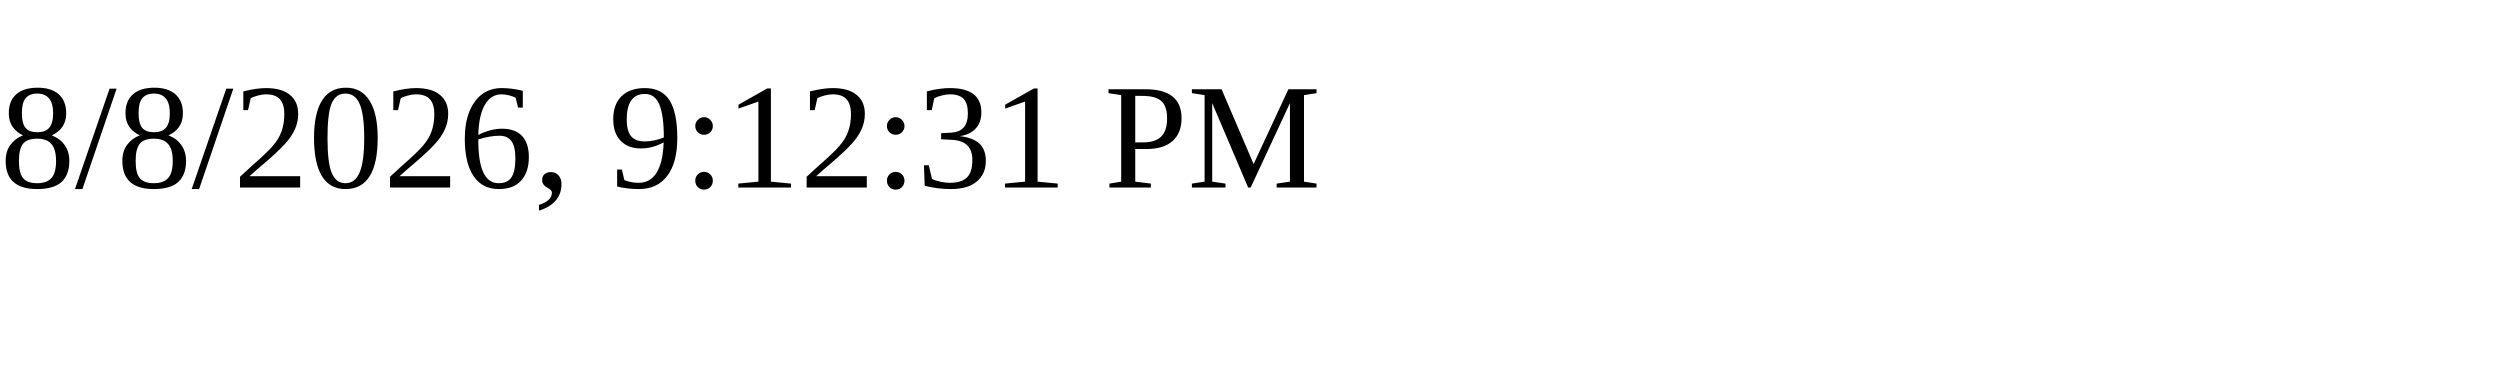
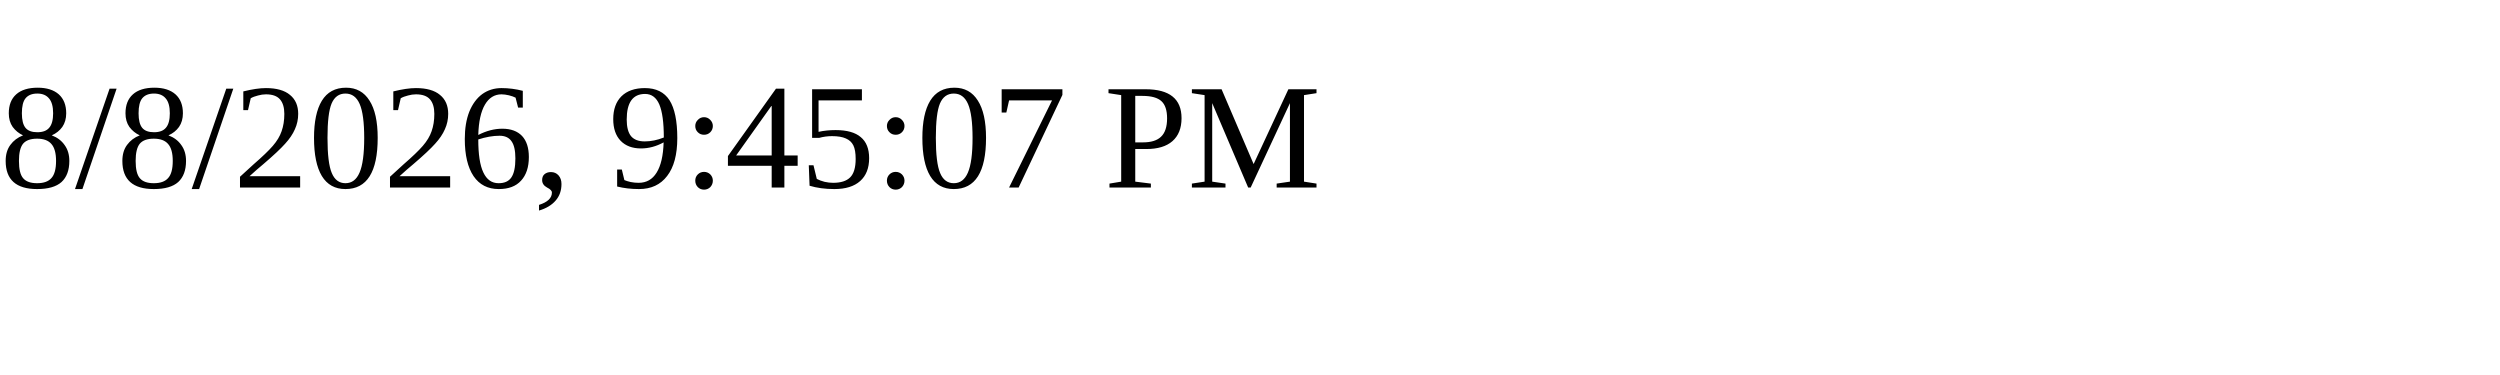
<svg xmlns="http://www.w3.org/2000/svg" height="30" width="200">
-   <text x="0" y="15">8/8/2026, 9:12:31 PM</text>
+   <text x="0" y="15">8/8/2026, 9:45:07 PM</text>
</svg>
